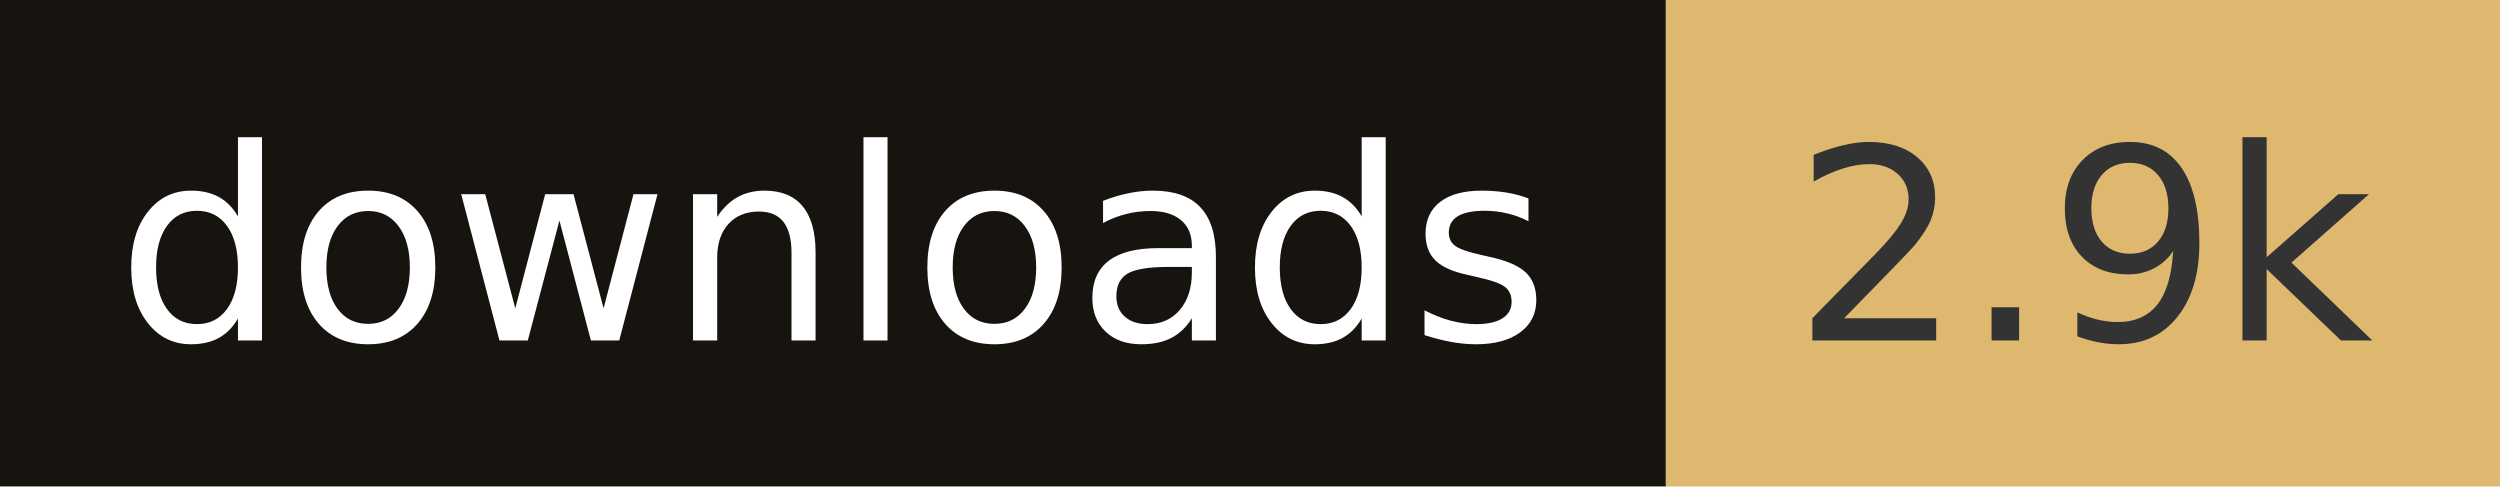
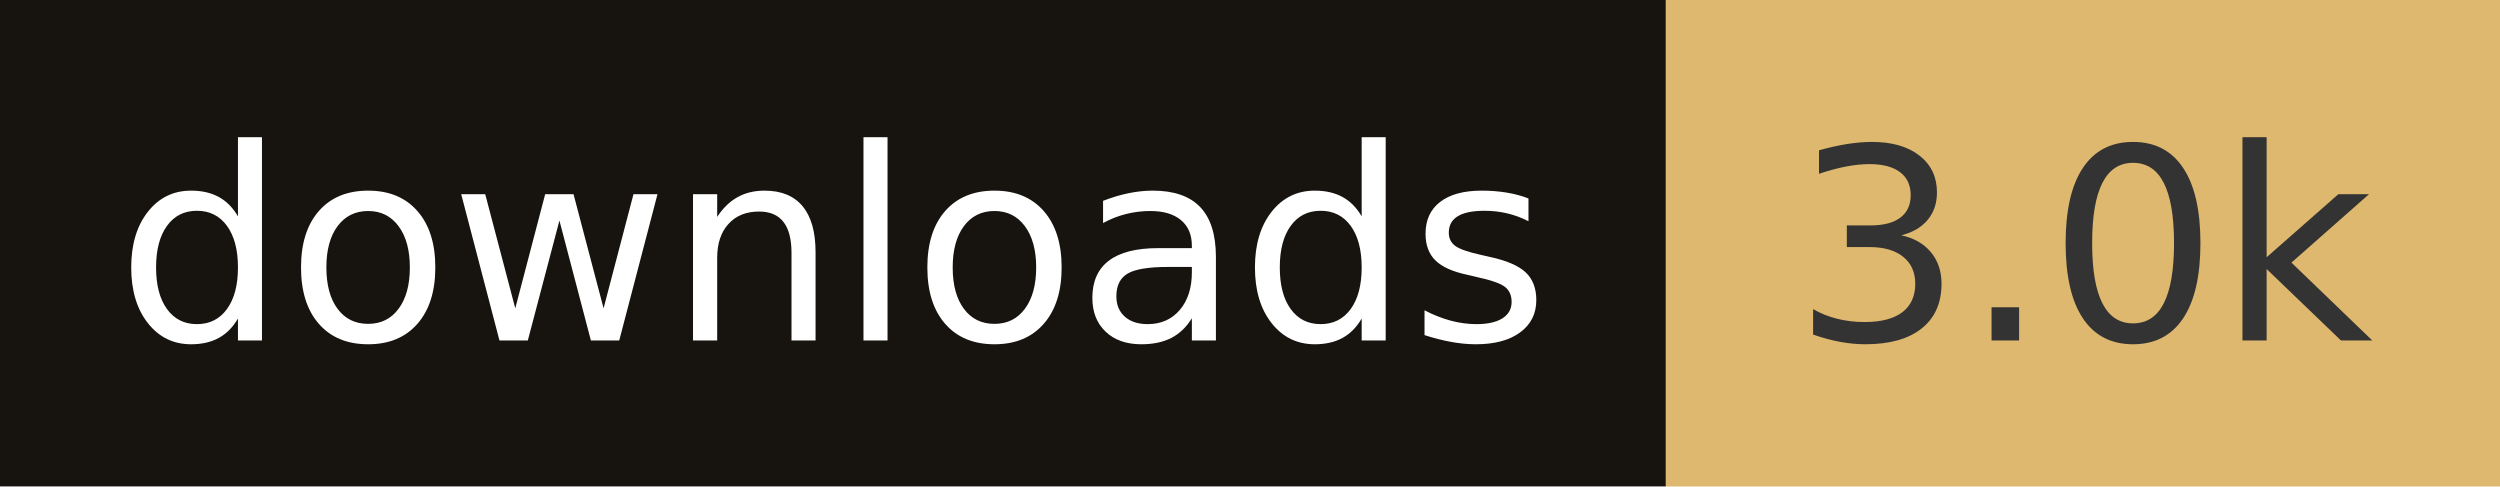
- <svg xmlns="http://www.w3.org/2000/svg" width="102.8" height="20" role="img" aria-label="downloads: 2.9k">
+ <svg xmlns="http://www.w3.org/2000/svg" width="102.8" height="20" role="img" aria-label="downloads: 3.0k">
  <rect width="68.5" height="20" fill="#17140f" />
  <rect x="68.5" width="34.3" height="20" fill="#deb86e" />
  <g fill="#fff" text-anchor="middle" font-family="Verdana,Geneva,DejaVu Sans,sans-serif" font-size="110" text-rendering="geometricPrecision">
    <text x="342.5" y="140" transform="scale(.1)" fill="#fff" textLength="585">downloads</text>
-     <text x="856.5" y="140" transform="scale(.1)" fill="#333" textLength="243">2.9k</text>
+     <text x="856.5" y="140" transform="scale(.1)" fill="#333" textLength="243">3.0k</text>
  </g>
</svg>
